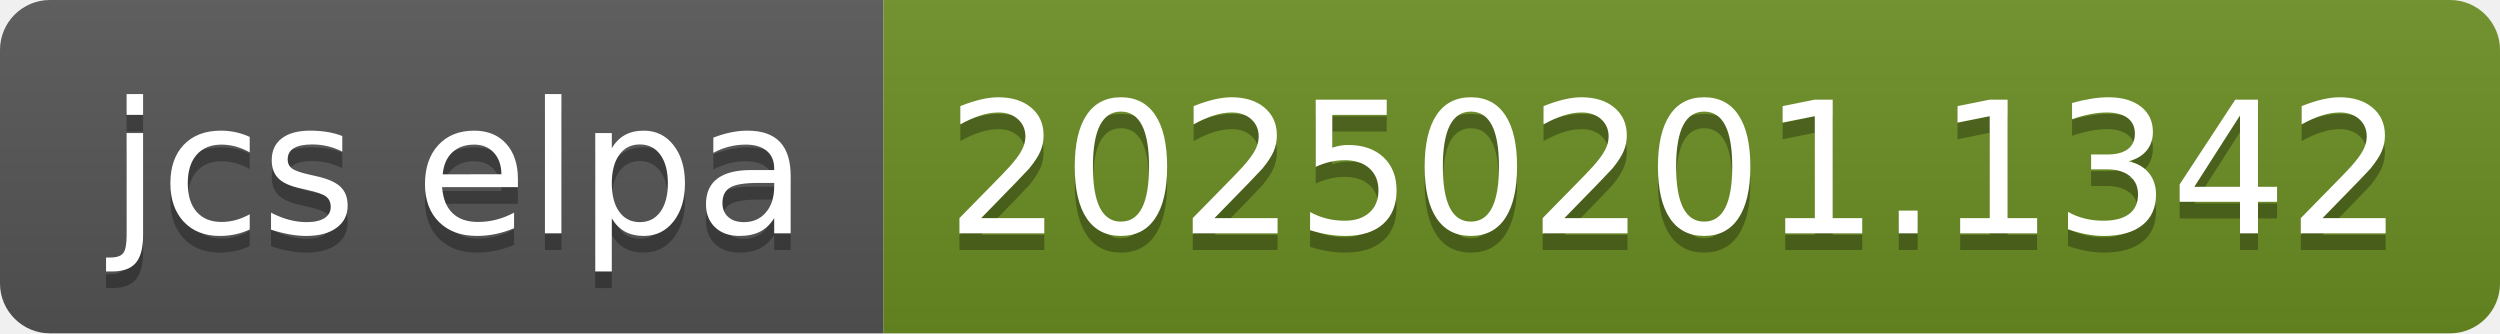
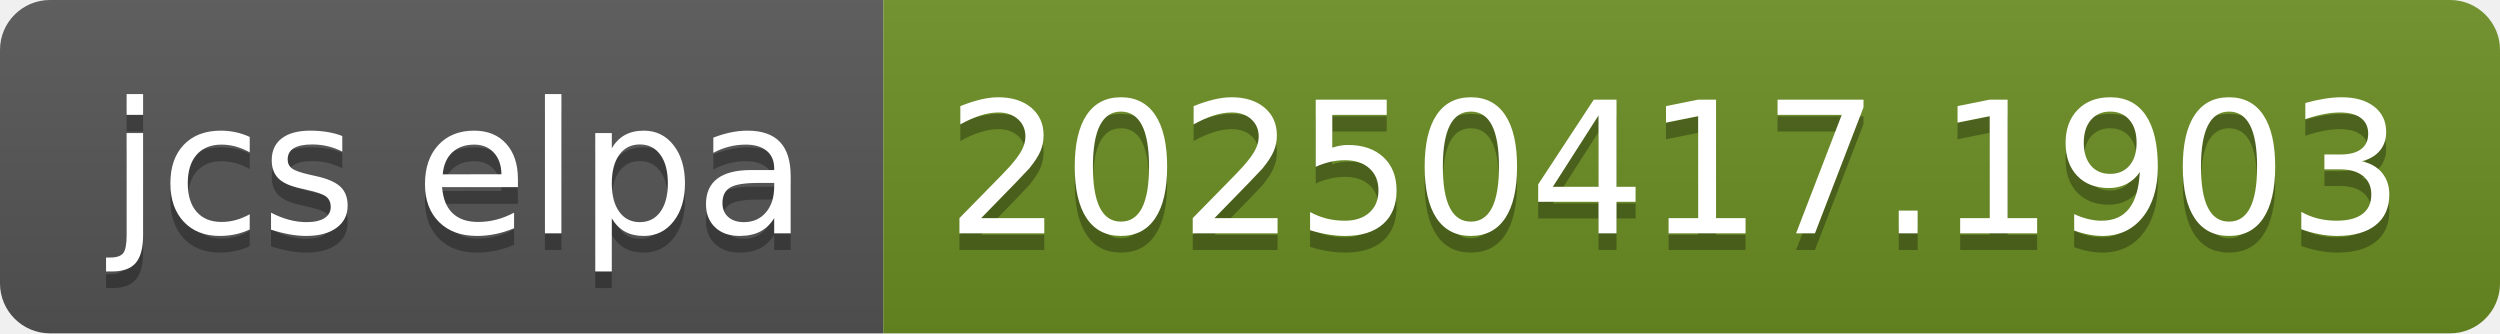
- <svg xmlns="http://www.w3.org/2000/svg" width="150" height="20" role="img" aria-label="jcs elpa: 20250201.1342">
+ <svg xmlns="http://www.w3.org/2000/svg" width="150" height="20" role="img" aria-label="jcs elpa: 20250417.1903">
  <linearGradient id="s" x2="0" y2="100%">
    <stop offset="0" stop-color="#bbb" stop-opacity=".1" />
    <stop offset="1" stop-opacity=".1" />
  </linearGradient>
  <clipPath id="r">
    <rect width="150" height="20" rx="3" fill="#fff" />
  </clipPath>
  <g clip-path="url(#r)">
    <rect width="53" height="20" fill="#555" />
    <rect x="53" width="97" height="20" fill="#6b8e23" />
    <rect width="150" height="20" fill="url(#s)" />
  </g>
  <g fill="#fff" text-anchor="middle" font-family="Verdana,Geneva,DejaVu Sans,sans-serif" text-rendering="geometricPrecision" font-size="110">
    <text aria-hidden="true" x="275" y="150" fill="#010101" fill-opacity=".3" transform="scale(.1)" textLength="430">jcs elpa</text>
    <text x="275" y="140" transform="scale(.1)" fill="#fff" textLength="430">jcs elpa</text>
-     <text aria-hidden="true" x="1005" y="150" fill="#010101" fill-opacity=".3" transform="scale(.1)" textLength="870">20250201.1342</text>
-     <text x="1005" y="140" transform="scale(.1)" fill="#fff" textLength="870">20250201.1342</text>
+     <text aria-hidden="true" x="1005" y="150" fill="#010101" fill-opacity=".3" transform="scale(.1)" textLength="870">20250417.1903</text>
+     <text x="1005" y="140" transform="scale(.1)" fill="#fff" textLength="870">20250417.1903</text>
  </g>
</svg>
